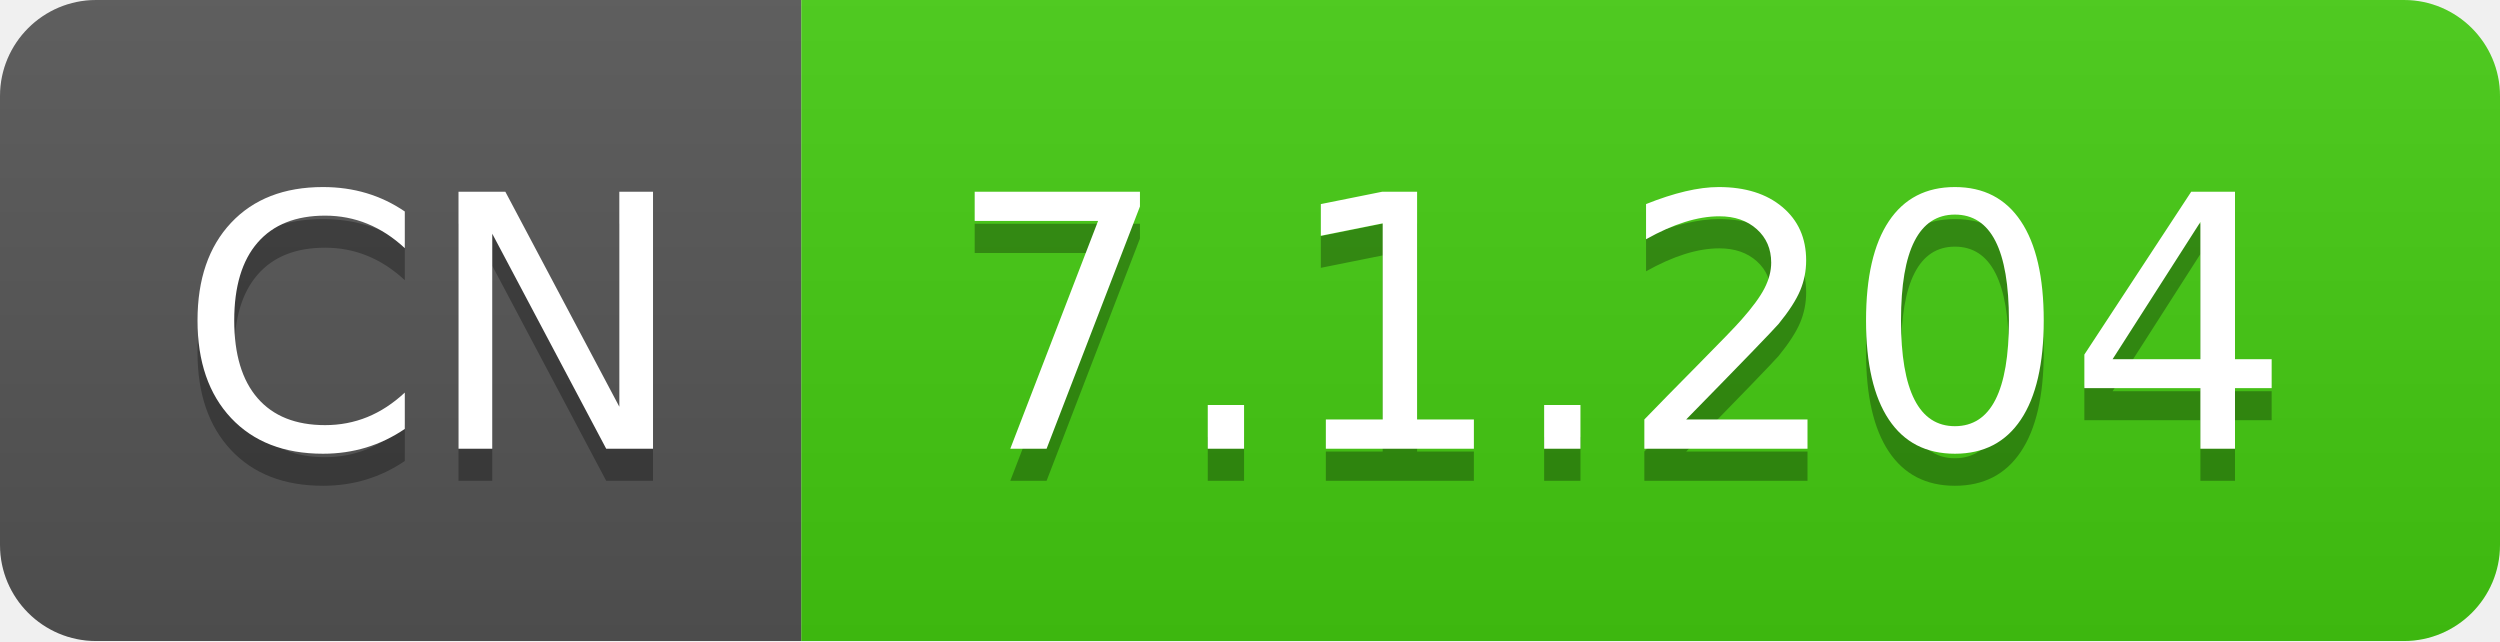
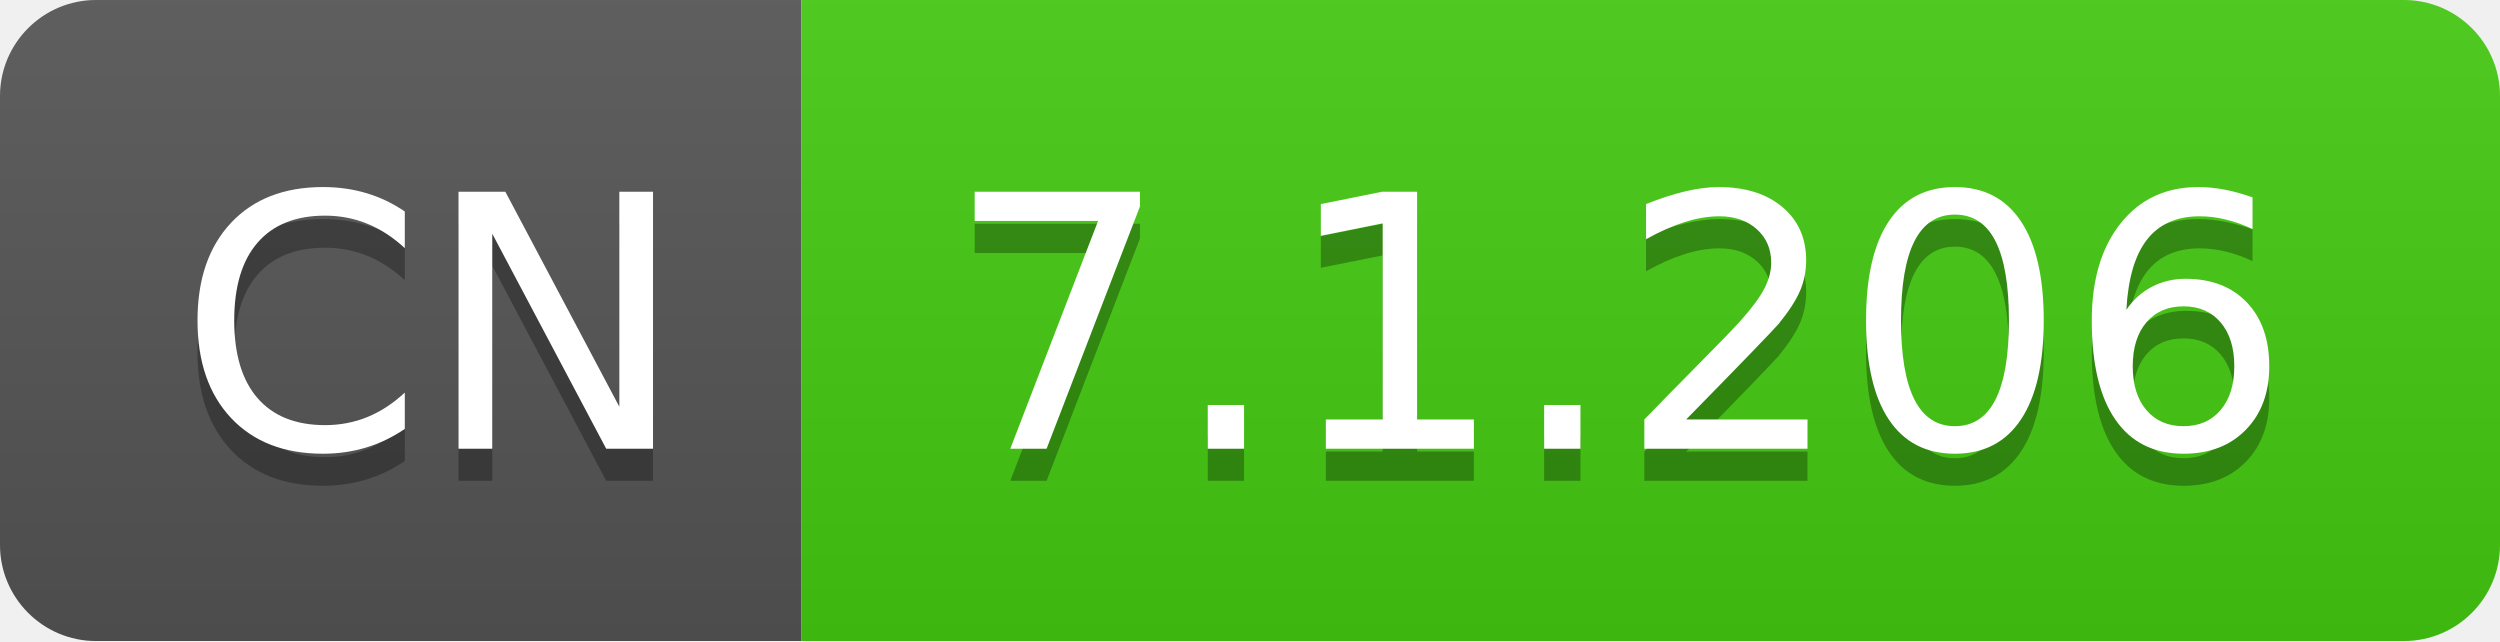
- <svg xmlns="http://www.w3.org/2000/svg" width="78" height="20" role="img" aria-label="CN: 7.1.204">
+ <svg xmlns="http://www.w3.org/2000/svg" width="78" height="20" role="img" aria-label="CN: 7.1.206">
  <linearGradient id="s" x2="0" y2="100%">
    <stop offset="0" stop-color="#bbb" stop-opacity=".1" />
    <stop offset="1" stop-opacity=".1" />
  </linearGradient>
  <clipPath id="r">
    <rect width="78" height="20" rx="3" fill="#fff" />
  </clipPath>
  <g clip-path="url(#r)">
    <rect width="25" height="20" fill="#555" />
    <rect x="25" width="53" height="20" fill="#4c1" />
    <rect width="78" height="20" fill="url(#s)" />
  </g>
  <g fill="#fff" text-anchor="middle" font-family="Verdana,Geneva,DejaVu Sans,sans-serif" text-rendering="geometricPrecision" font-size="110">
    <text aria-hidden="true" x="135" y="150" fill="#010101" fill-opacity=".3" transform="scale(.1)" textLength="150">CN</text>
    <text x="135" y="140" transform="scale(.1)" fill="#fff" textLength="150">CN</text>
-     <text aria-hidden="true" x="505" y="150" fill="#010101" fill-opacity=".3" transform="scale(.1)" textLength="430">7.1.204</text>
-     <text x="505" y="140" transform="scale(.1)" fill="#fff" textLength="430">7.1.204</text>
+     <text aria-hidden="true" x="505" y="150" fill="#010101" fill-opacity=".3" transform="scale(.1)" textLength="430">7.1.206</text>
+     <text x="505" y="140" transform="scale(.1)" fill="#fff" textLength="430">7.1.206</text>
  </g>
</svg>
